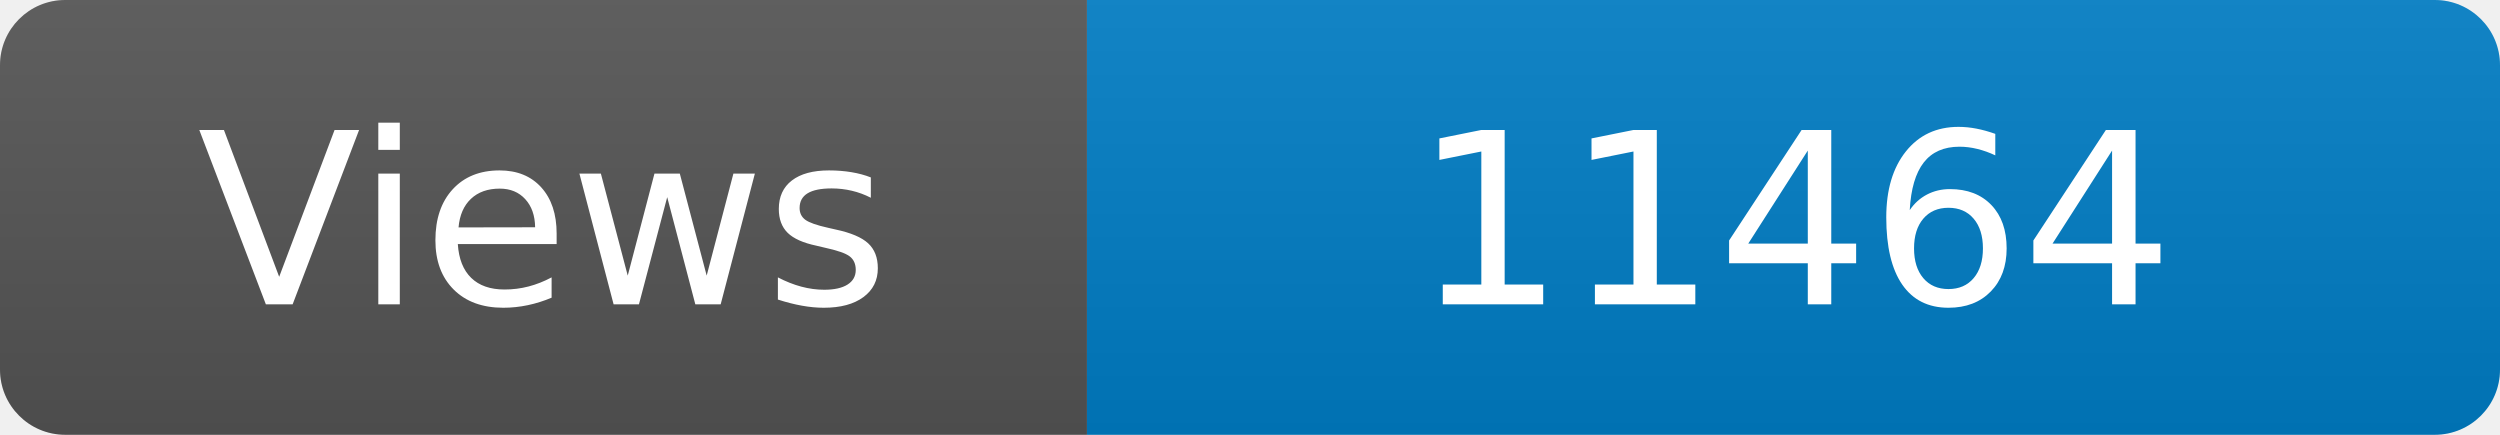
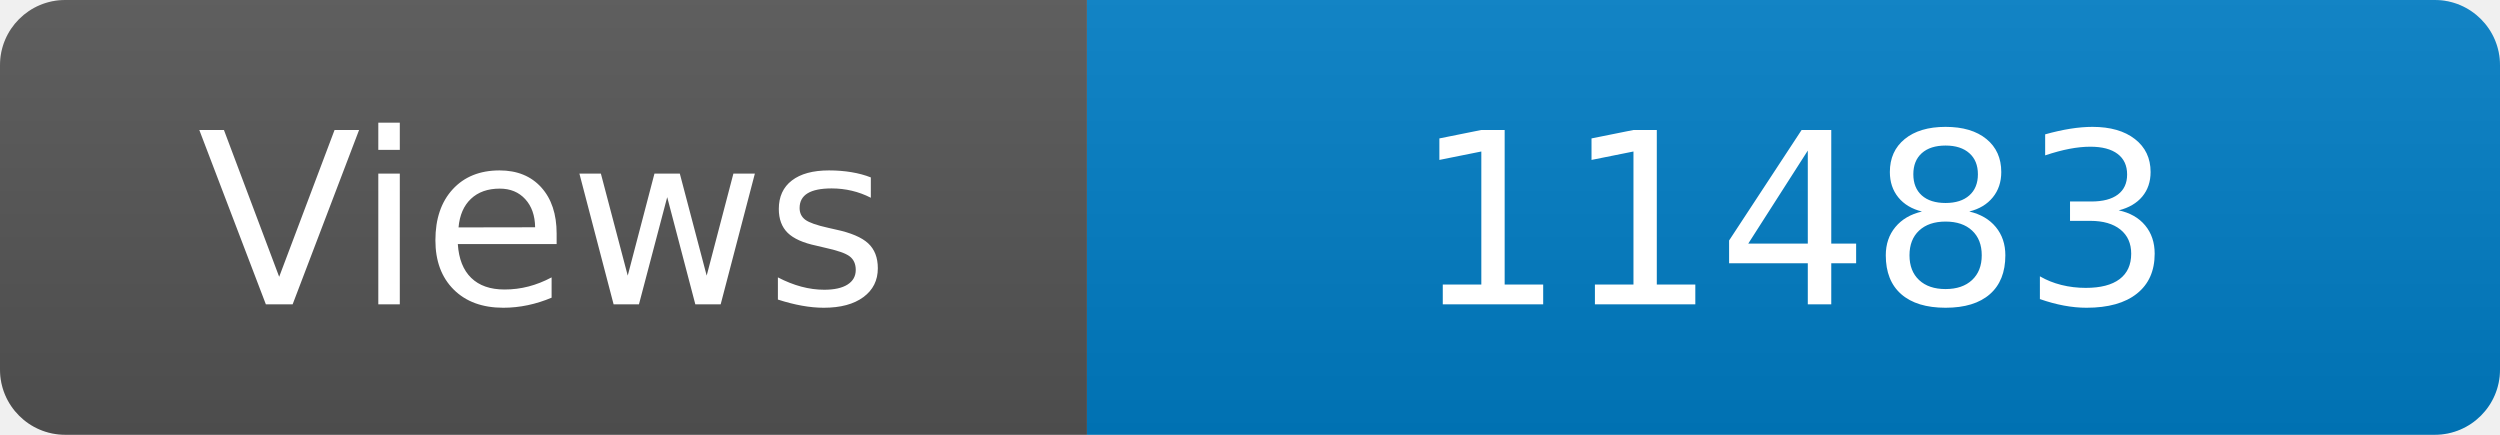
<svg xmlns="http://www.w3.org/2000/svg" width="115" height="20" role="img" aria-label="Maintained?: yes">
  <linearGradient id="s" x2="0" y2="100%">
    <stop offset="0" stop-color="#bbb" stop-opacity=".1" />
    <stop offset="1" stop-opacity=".1" />
  </linearGradient>
  <clipPath id="r">
    <rect width="115" height="20" rx="3" fill="#fff" />
  </clipPath>
  <g clip-path="url(#r)">
    <rect width="50" height="20" fill="#555" />
    <rect x="50" width="160" height="20" fill="#007ec6" />
    <rect width="115" height="20" fill="url(#s)" />
  </g>
  <g fill="#fff" text-anchor="middle" font-family="Verdana,Geneva,DejaVu Sans,sans-serif" font-size="110">
    <text x="250" y="140" transform="scale(.1)" fill="#fff">Views</text>
-     <text x="825" y="140" transform="scale(.1)" fill="#fff">11464</text>
+     <text x="825" y="140" transform="scale(.1)" fill="#fff">11483</text>
  </g>
</svg>
